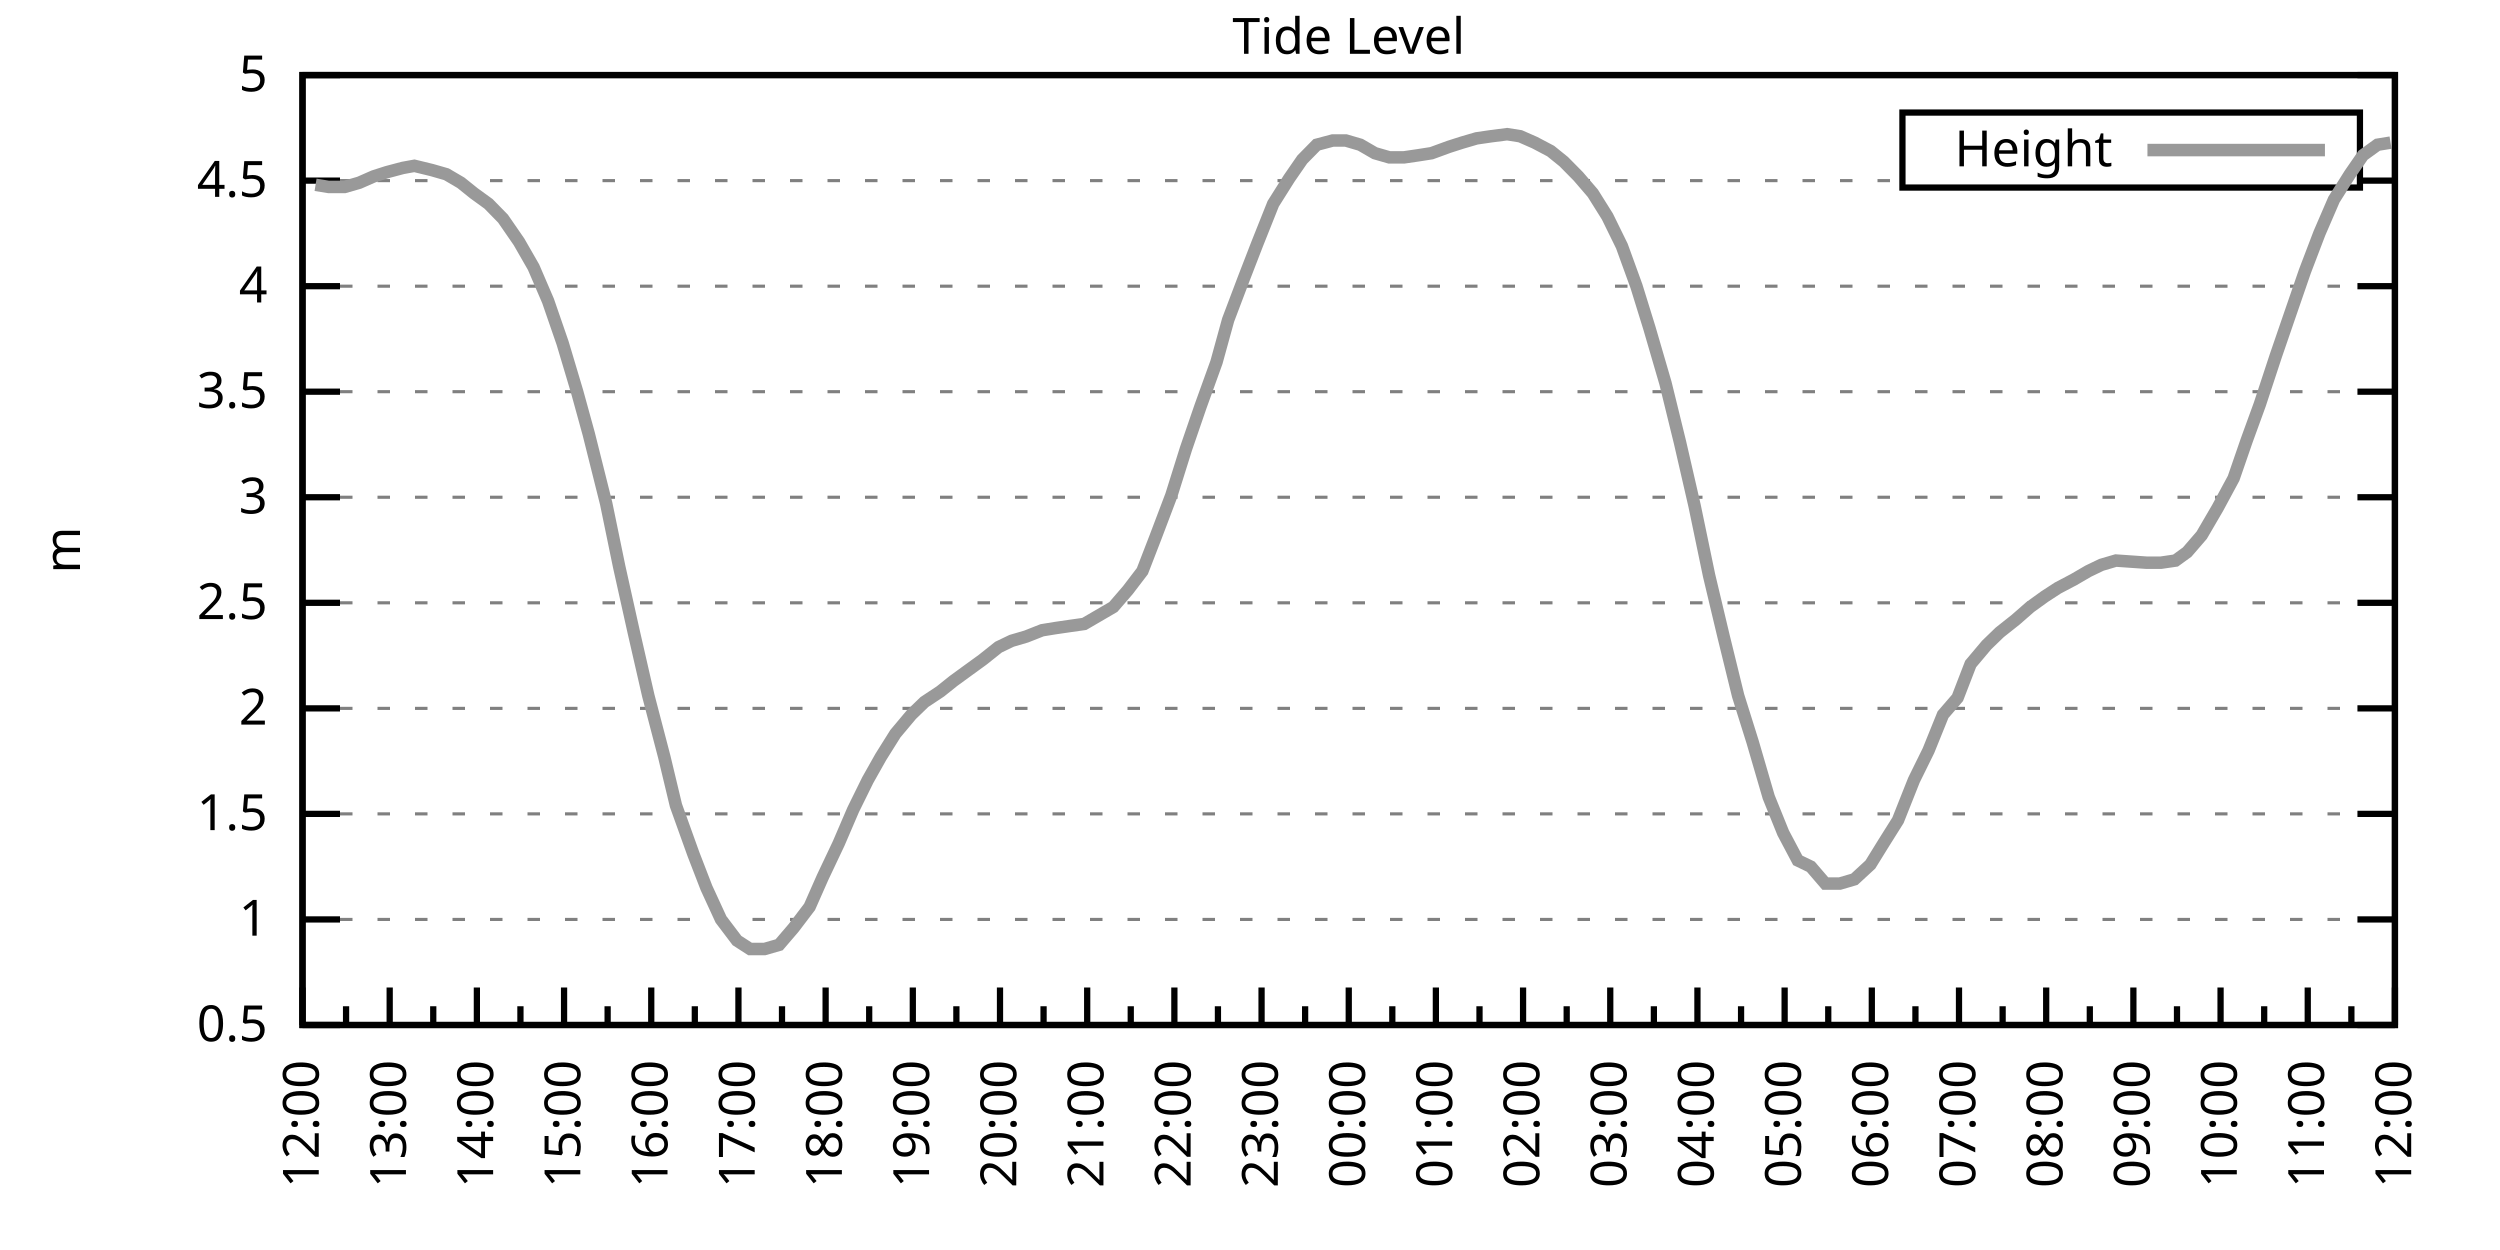
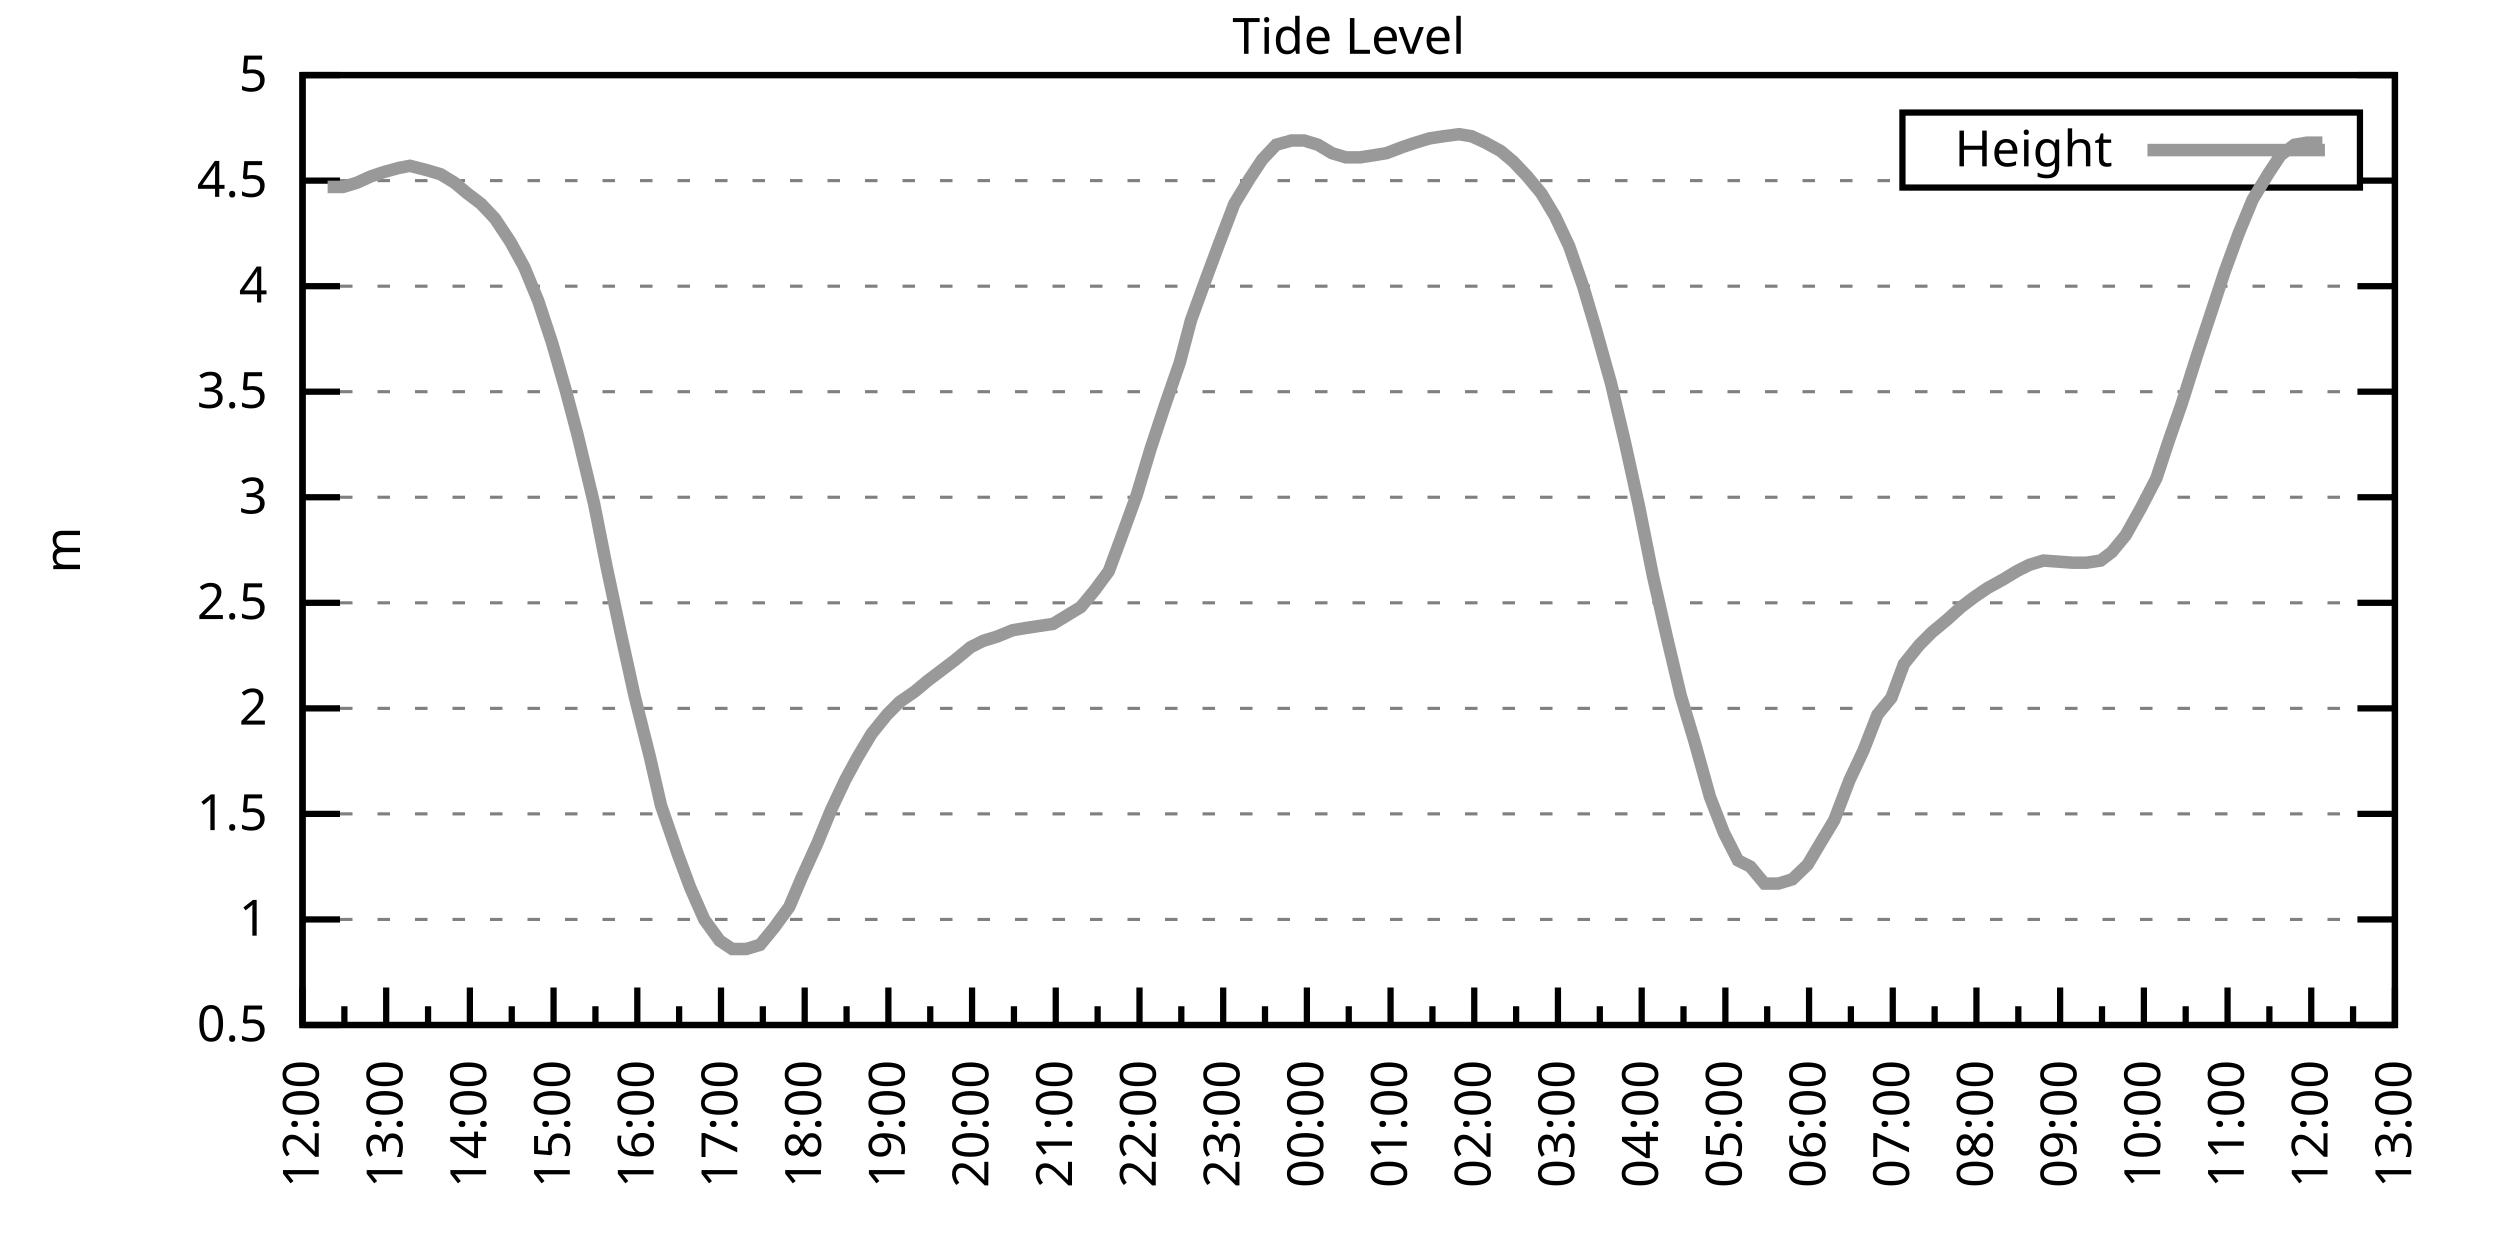
<svg xmlns="http://www.w3.org/2000/svg" xmlns:xlink="http://www.w3.org/1999/xlink" width="400" height="200" viewBox="0 0 400 200">
  <g id="gnuplot_canvas">
    <rect x="0" y="0" width="400" height="200" fill="none" />
    <defs>
      <circle id="gpDot" r="0.5" stroke-width="0.5" stroke="currentColor" />
      <path id="gpPt0" stroke-width="0.333" stroke="currentColor" d="M-1,0 h2 M0,-1 v2" />
      <path id="gpPt1" stroke-width="0.333" stroke="currentColor" d="M-1,-1 L1,1 M1,-1 L-1,1" />
      <path id="gpPt2" stroke-width="0.333" stroke="currentColor" d="M-1,0 L1,0 M0,-1 L0,1 M-1,-1 L1,1 M-1,1 L1,-1" />
      <rect id="gpPt3" stroke-width="0.333" stroke="currentColor" x="-1" y="-1" width="2" height="2" />
      <rect id="gpPt4" stroke-width="0.333" stroke="currentColor" fill="currentColor" x="-1" y="-1" width="2" height="2" />
      <circle id="gpPt5" stroke-width="0.333" stroke="currentColor" cx="0" cy="0" r="1" />
      <use xlink:href="#gpPt5" id="gpPt6" fill="currentColor" stroke="none" />
      <path id="gpPt7" stroke-width="0.333" stroke="currentColor" d="M0,-1.33 L-1.33,0.67 L1.33,0.67 z" />
      <use xlink:href="#gpPt7" id="gpPt8" fill="currentColor" stroke="none" />
      <use xlink:href="#gpPt7" id="gpPt9" stroke="currentColor" transform="rotate(180)" />
      <use xlink:href="#gpPt9" id="gpPt10" fill="currentColor" stroke="none" />
      <use xlink:href="#gpPt3" id="gpPt11" stroke="currentColor" transform="rotate(45)" />
      <use xlink:href="#gpPt11" id="gpPt12" fill="currentColor" stroke="none" />
      <path id="gpPt13" stroke-width="0.333" stroke="currentColor" d="M0,1.330 L1.265,0.411 L0.782,-1.067 L-0.782,-1.076 L-1.265,0.411 z" />
      <use xlink:href="#gpPt13" id="gpPt14" fill="currentColor" stroke="none" />
      <filter id="textbox" filterUnits="objectBoundingBox" x="0" y="0" height="1" width="1">
        <feFlood flood-color="white" flood-opacity="1" result="bgnd" />
        <feComposite in="SourceGraphic" in2="bgnd" operator="atop" />
      </filter>
      <filter id="greybox" filterUnits="objectBoundingBox" x="0" y="0" height="1" width="1">
        <feFlood flood-color="lightgrey" flood-opacity="1" result="grey" />
        <feComposite in="SourceGraphic" in2="grey" operator="atop" />
      </filter>
    </defs>
    <g fill="none" color="white" stroke="currentColor" stroke-width="1.00" stroke-linecap="butt" stroke-linejoin="miter">
</g>
    <g fill="none" color="black" stroke="currentColor" stroke-width="1.00" stroke-linecap="butt" stroke-linejoin="miter">
      <g stroke="none" shape-rendering="crispEdges">
        <polygon fill="rgb(255, 255, 255)" points="48.40,164.00 383.18,164.00 383.18,12.02 48.40,12.02 " />
      </g>
    </g>
    <g fill="none" color="black" stroke="currentColor" stroke-width="1.00" stroke-linecap="butt" stroke-linejoin="miter">
</g>
    <g fill="none" color="black" stroke="black" stroke-width="0.50" stroke-linecap="butt" stroke-linejoin="miter">
</g>
    <g fill="none" color="gray" stroke="currentColor" stroke-width="0.50" stroke-linecap="butt" stroke-linejoin="miter">
      <path stroke="gray" stroke-dasharray="2,4" class="gridline" d="M48.40,164.00 L383.19,164.00  " />
    </g>
    <g fill="none" color="gray" stroke="gray" stroke-width="1.00" stroke-linecap="butt" stroke-linejoin="miter">
</g>
    <g fill="none" color="black" stroke="currentColor" stroke-width="1.00" stroke-linecap="butt" stroke-linejoin="miter">
      <path stroke="black" d="M48.40,164.00 L54.40,164.00 M383.19,164.00 L377.19,164.00  " />
      <g transform="translate(42.80,166.60)" stroke="none" fill="black" font-family="Sans" font-size="8.00" text-anchor="end">
        <text>
          <tspan font-family="Sans"> 0.5</tspan>
        </text>
      </g>
    </g>
    <g fill="none" color="black" stroke="currentColor" stroke-width="1.00" stroke-linecap="butt" stroke-linejoin="miter">
</g>
    <g fill="none" color="black" stroke="black" stroke-width="0.50" stroke-linecap="butt" stroke-linejoin="miter">
</g>
    <g fill="none" color="gray" stroke="currentColor" stroke-width="0.50" stroke-linecap="butt" stroke-linejoin="miter">
      <path stroke="gray" stroke-dasharray="2,4" class="gridline" d="M48.40,147.11 L383.19,147.11  " />
    </g>
    <g fill="none" color="gray" stroke="gray" stroke-width="1.00" stroke-linecap="butt" stroke-linejoin="miter">
</g>
    <g fill="none" color="black" stroke="currentColor" stroke-width="1.00" stroke-linecap="butt" stroke-linejoin="miter">
      <path stroke="black" d="M48.40,147.11 L54.40,147.11 M383.19,147.11 L377.19,147.11  " />
      <g transform="translate(42.80,149.71)" stroke="none" fill="black" font-family="Sans" font-size="8.00" text-anchor="end">
        <text>
          <tspan font-family="Sans"> 1</tspan>
        </text>
      </g>
    </g>
    <g fill="none" color="black" stroke="currentColor" stroke-width="1.00" stroke-linecap="butt" stroke-linejoin="miter">
</g>
    <g fill="none" color="black" stroke="black" stroke-width="0.50" stroke-linecap="butt" stroke-linejoin="miter">
</g>
    <g fill="none" color="gray" stroke="currentColor" stroke-width="0.50" stroke-linecap="butt" stroke-linejoin="miter">
      <path stroke="gray" stroke-dasharray="2,4" class="gridline" d="M48.40,130.22 L383.19,130.22  " />
    </g>
    <g fill="none" color="gray" stroke="gray" stroke-width="1.00" stroke-linecap="butt" stroke-linejoin="miter">
</g>
    <g fill="none" color="black" stroke="currentColor" stroke-width="1.00" stroke-linecap="butt" stroke-linejoin="miter">
      <path stroke="black" d="M48.40,130.22 L54.40,130.22 M383.19,130.22 L377.19,130.22  " />
      <g transform="translate(42.80,132.82)" stroke="none" fill="black" font-family="Sans" font-size="8.00" text-anchor="end">
        <text>
          <tspan font-family="Sans"> 1.5</tspan>
        </text>
      </g>
    </g>
    <g fill="none" color="black" stroke="currentColor" stroke-width="1.00" stroke-linecap="butt" stroke-linejoin="miter">
</g>
    <g fill="none" color="black" stroke="black" stroke-width="0.50" stroke-linecap="butt" stroke-linejoin="miter">
</g>
    <g fill="none" color="gray" stroke="currentColor" stroke-width="0.50" stroke-linecap="butt" stroke-linejoin="miter">
      <path stroke="gray" stroke-dasharray="2,4" class="gridline" d="M48.40,113.34 L383.19,113.34  " />
    </g>
    <g fill="none" color="gray" stroke="gray" stroke-width="1.00" stroke-linecap="butt" stroke-linejoin="miter">
</g>
    <g fill="none" color="black" stroke="currentColor" stroke-width="1.00" stroke-linecap="butt" stroke-linejoin="miter">
      <path stroke="black" d="M48.40,113.34 L54.40,113.34 M383.19,113.34 L377.19,113.34  " />
      <g transform="translate(42.80,115.94)" stroke="none" fill="black" font-family="Sans" font-size="8.00" text-anchor="end">
        <text>
          <tspan font-family="Sans"> 2</tspan>
        </text>
      </g>
    </g>
    <g fill="none" color="black" stroke="currentColor" stroke-width="1.00" stroke-linecap="butt" stroke-linejoin="miter">
</g>
    <g fill="none" color="black" stroke="black" stroke-width="0.50" stroke-linecap="butt" stroke-linejoin="miter">
</g>
    <g fill="none" color="gray" stroke="currentColor" stroke-width="0.50" stroke-linecap="butt" stroke-linejoin="miter">
      <path stroke="gray" stroke-dasharray="2,4" class="gridline" d="M48.40,96.45 L383.19,96.45  " />
    </g>
    <g fill="none" color="gray" stroke="gray" stroke-width="1.00" stroke-linecap="butt" stroke-linejoin="miter">
</g>
    <g fill="none" color="black" stroke="currentColor" stroke-width="1.00" stroke-linecap="butt" stroke-linejoin="miter">
      <path stroke="black" d="M48.40,96.45 L54.40,96.45 M383.19,96.45 L377.19,96.45  " />
      <g transform="translate(42.80,99.05)" stroke="none" fill="black" font-family="Sans" font-size="8.00" text-anchor="end">
        <text>
          <tspan font-family="Sans"> 2.5</tspan>
        </text>
      </g>
    </g>
    <g fill="none" color="black" stroke="currentColor" stroke-width="1.00" stroke-linecap="butt" stroke-linejoin="miter">
</g>
    <g fill="none" color="black" stroke="black" stroke-width="0.50" stroke-linecap="butt" stroke-linejoin="miter">
</g>
    <g fill="none" color="gray" stroke="currentColor" stroke-width="0.50" stroke-linecap="butt" stroke-linejoin="miter">
      <path stroke="gray" stroke-dasharray="2,4" class="gridline" d="M48.40,79.56 L383.19,79.56  " />
    </g>
    <g fill="none" color="gray" stroke="gray" stroke-width="1.00" stroke-linecap="butt" stroke-linejoin="miter">
</g>
    <g fill="none" color="black" stroke="currentColor" stroke-width="1.00" stroke-linecap="butt" stroke-linejoin="miter">
      <path stroke="black" d="M48.40,79.56 L54.40,79.56 M383.19,79.56 L377.19,79.56  " />
      <g transform="translate(42.80,82.16)" stroke="none" fill="black" font-family="Sans" font-size="8.00" text-anchor="end">
        <text>
          <tspan font-family="Sans"> 3</tspan>
        </text>
      </g>
    </g>
    <g fill="none" color="black" stroke="currentColor" stroke-width="1.00" stroke-linecap="butt" stroke-linejoin="miter">
</g>
    <g fill="none" color="black" stroke="black" stroke-width="0.50" stroke-linecap="butt" stroke-linejoin="miter">
</g>
    <g fill="none" color="gray" stroke="currentColor" stroke-width="0.50" stroke-linecap="butt" stroke-linejoin="miter">
      <path stroke="gray" stroke-dasharray="2,4" class="gridline" d="M48.40,62.67 L383.19,62.67  " />
    </g>
    <g fill="none" color="gray" stroke="gray" stroke-width="1.00" stroke-linecap="butt" stroke-linejoin="miter">
</g>
    <g fill="none" color="black" stroke="currentColor" stroke-width="1.00" stroke-linecap="butt" stroke-linejoin="miter">
      <path stroke="black" d="M48.40,62.67 L54.40,62.67 M383.19,62.67 L377.19,62.67  " />
      <g transform="translate(42.80,65.27)" stroke="none" fill="black" font-family="Sans" font-size="8.00" text-anchor="end">
        <text>
          <tspan font-family="Sans"> 3.5</tspan>
        </text>
      </g>
    </g>
    <g fill="none" color="black" stroke="currentColor" stroke-width="1.00" stroke-linecap="butt" stroke-linejoin="miter">
</g>
    <g fill="none" color="black" stroke="black" stroke-width="0.50" stroke-linecap="butt" stroke-linejoin="miter">
</g>
    <g fill="none" color="gray" stroke="currentColor" stroke-width="0.50" stroke-linecap="butt" stroke-linejoin="miter">
      <path stroke="gray" stroke-dasharray="2,4" class="gridline" d="M48.40,45.79 L383.19,45.79  " />
    </g>
    <g fill="none" color="gray" stroke="gray" stroke-width="1.00" stroke-linecap="butt" stroke-linejoin="miter">
</g>
    <g fill="none" color="black" stroke="currentColor" stroke-width="1.00" stroke-linecap="butt" stroke-linejoin="miter">
      <path stroke="black" d="M48.40,45.79 L54.40,45.79 M383.19,45.79 L377.19,45.79  " />
      <g transform="translate(42.80,48.39)" stroke="none" fill="black" font-family="Sans" font-size="8.00" text-anchor="end">
        <text>
          <tspan font-family="Sans"> 4</tspan>
        </text>
      </g>
    </g>
    <g fill="none" color="black" stroke="currentColor" stroke-width="1.00" stroke-linecap="butt" stroke-linejoin="miter">
</g>
    <g fill="none" color="black" stroke="black" stroke-width="0.50" stroke-linecap="butt" stroke-linejoin="miter">
</g>
    <g fill="none" color="gray" stroke="currentColor" stroke-width="0.50" stroke-linecap="butt" stroke-linejoin="miter">
      <path stroke="gray" stroke-dasharray="2,4" class="gridline" d="M48.40,28.90 L304.39,28.90 M377.59,28.90 L383.19,28.90  " />
    </g>
    <g fill="none" color="gray" stroke="gray" stroke-width="1.00" stroke-linecap="butt" stroke-linejoin="miter">
</g>
    <g fill="none" color="black" stroke="currentColor" stroke-width="1.00" stroke-linecap="butt" stroke-linejoin="miter">
      <path stroke="black" d="M48.40,28.90 L54.40,28.90 M383.19,28.90 L377.19,28.90  " />
      <g transform="translate(42.80,31.50)" stroke="none" fill="black" font-family="Sans" font-size="8.00" text-anchor="end">
        <text>
          <tspan font-family="Sans"> 4.5</tspan>
        </text>
      </g>
    </g>
    <g fill="none" color="black" stroke="currentColor" stroke-width="1.00" stroke-linecap="butt" stroke-linejoin="miter">
</g>
    <g fill="none" color="black" stroke="black" stroke-width="0.50" stroke-linecap="butt" stroke-linejoin="miter">
</g>
    <g fill="none" color="gray" stroke="currentColor" stroke-width="0.50" stroke-linecap="butt" stroke-linejoin="miter">
      <path stroke="gray" stroke-dasharray="2,4" class="gridline" d="M48.40,12.01 L383.19,12.01  " />
    </g>
    <g fill="none" color="gray" stroke="gray" stroke-width="1.00" stroke-linecap="butt" stroke-linejoin="miter">
</g>
    <g fill="none" color="black" stroke="currentColor" stroke-width="1.00" stroke-linecap="butt" stroke-linejoin="miter">
      <path stroke="black" d="M48.40,12.01 L54.40,12.01 M383.19,12.01 L377.19,12.01  " />
      <g transform="translate(42.80,14.61)" stroke="none" fill="black" font-family="Sans" font-size="8.00" text-anchor="end">
        <text>
          <tspan font-family="Sans"> 5</tspan>
        </text>
      </g>
    </g>
    <g fill="none" color="black" stroke="currentColor" stroke-width="1.00" stroke-linecap="butt" stroke-linejoin="miter">
      <path stroke="black" d="M48.40,164.00 L48.40,158.00  " />
      <g transform="translate(51.00,169.60) rotate(270)" stroke="none" fill="black" font-family="Sans" font-size="8.00" text-anchor="end">
        <text>
          <tspan font-family="Sans">12:00</tspan>
        </text>
      </g>
    </g>
    <g fill="none" color="black" stroke="currentColor" stroke-width="1.00" stroke-linecap="butt" stroke-linejoin="miter">
-       <path stroke="black" d="M55.37,164.00 L55.37,161.00 M62.35,164.00 L62.35,158.00  " />
-       <g transform="translate(64.95,169.60) rotate(270)" stroke="none" fill="black" font-family="Sans" font-size="8.00" text-anchor="end">
+       <path stroke="black" d="M55.10,164.00 L55.10,161.00 M61.79,164.00 L61.79,158.00  " />
+       <g transform="translate(64.39,169.60) rotate(270)" stroke="none" fill="black" font-family="Sans" font-size="8.00" text-anchor="end">
        <text>
          <tspan font-family="Sans">13:00</tspan>
        </text>
      </g>
    </g>
    <g fill="none" color="black" stroke="currentColor" stroke-width="1.00" stroke-linecap="butt" stroke-linejoin="miter">
-       <path stroke="black" d="M69.32,164.00 L69.32,161.00 M76.30,164.00 L76.30,158.00  " />
-       <g transform="translate(78.90,169.60) rotate(270)" stroke="none" fill="black" font-family="Sans" font-size="8.00" text-anchor="end">
+       <path stroke="black" d="M68.49,164.00 L68.49,161.00 M75.18,164.00 L75.18,158.00  " />
+       <g transform="translate(77.78,169.60) rotate(270)" stroke="none" fill="black" font-family="Sans" font-size="8.00" text-anchor="end">
        <text>
          <tspan font-family="Sans">14:00</tspan>
        </text>
      </g>
    </g>
    <g fill="none" color="black" stroke="currentColor" stroke-width="1.00" stroke-linecap="butt" stroke-linejoin="miter">
-       <path stroke="black" d="M83.27,164.00 L83.27,161.00 M90.25,164.00 L90.25,158.00  " />
-       <g transform="translate(92.85,169.60) rotate(270)" stroke="none" fill="black" font-family="Sans" font-size="8.00" text-anchor="end">
+       <path stroke="black" d="M81.88,164.00 L81.88,161.00 M88.57,164.00 L88.57,158.00  " />
+       <g transform="translate(91.17,169.60) rotate(270)" stroke="none" fill="black" font-family="Sans" font-size="8.00" text-anchor="end">
        <text>
          <tspan font-family="Sans">15:00</tspan>
        </text>
      </g>
    </g>
    <g fill="none" color="black" stroke="currentColor" stroke-width="1.00" stroke-linecap="butt" stroke-linejoin="miter">
-       <path stroke="black" d="M97.22,164.00 L97.22,161.00 M104.20,164.00 L104.20,158.00  " />
-       <g transform="translate(106.80,169.60) rotate(270)" stroke="none" fill="black" font-family="Sans" font-size="8.00" text-anchor="end">
+       <path stroke="black" d="M95.27,164.00 L95.27,161.00 M101.97,164.00 L101.97,158.00  " />
+       <g transform="translate(104.57,169.60) rotate(270)" stroke="none" fill="black" font-family="Sans" font-size="8.00" text-anchor="end">
        <text>
          <tspan font-family="Sans">16:00</tspan>
        </text>
      </g>
    </g>
    <g fill="none" color="black" stroke="currentColor" stroke-width="1.00" stroke-linecap="butt" stroke-linejoin="miter">
-       <path stroke="black" d="M111.17,164.00 L111.17,161.00 M118.15,164.00 L118.15,158.00  " />
-       <g transform="translate(120.75,169.60) rotate(270)" stroke="none" fill="black" font-family="Sans" font-size="8.00" text-anchor="end">
+       <path stroke="black" d="M108.66,164.00 L108.66,161.00 M115.36,164.00 L115.36,158.00  " />
+       <g transform="translate(117.96,169.60) rotate(270)" stroke="none" fill="black" font-family="Sans" font-size="8.00" text-anchor="end">
        <text>
          <tspan font-family="Sans">17:00</tspan>
        </text>
      </g>
    </g>
    <g fill="none" color="black" stroke="currentColor" stroke-width="1.00" stroke-linecap="butt" stroke-linejoin="miter">
-       <path stroke="black" d="M125.12,164.00 L125.12,161.00 M132.10,164.00 L132.10,158.00  " />
-       <g transform="translate(134.70,169.60) rotate(270)" stroke="none" fill="black" font-family="Sans" font-size="8.00" text-anchor="end">
+       <path stroke="black" d="M122.05,164.00 L122.05,161.00 M128.75,164.00 L128.75,158.00  " />
+       <g transform="translate(131.35,169.60) rotate(270)" stroke="none" fill="black" font-family="Sans" font-size="8.00" text-anchor="end">
        <text>
          <tspan font-family="Sans">18:00</tspan>
        </text>
      </g>
    </g>
    <g fill="none" color="black" stroke="currentColor" stroke-width="1.00" stroke-linecap="butt" stroke-linejoin="miter">
-       <path stroke="black" d="M139.07,164.00 L139.07,161.00 M146.05,164.00 L146.05,158.00  " />
-       <g transform="translate(148.65,169.60) rotate(270)" stroke="none" fill="black" font-family="Sans" font-size="8.00" text-anchor="end">
+       <path stroke="black" d="M135.45,164.00 L135.45,161.00 M142.14,164.00 L142.14,158.00  " />
+       <g transform="translate(144.74,169.60) rotate(270)" stroke="none" fill="black" font-family="Sans" font-size="8.00" text-anchor="end">
        <text>
          <tspan font-family="Sans">19:00</tspan>
        </text>
      </g>
    </g>
    <g fill="none" color="black" stroke="currentColor" stroke-width="1.00" stroke-linecap="butt" stroke-linejoin="miter">
-       <path stroke="black" d="M153.02,164.00 L153.02,161.00 M160.00,164.00 L160.00,158.00  " />
-       <g transform="translate(162.60,169.60) rotate(270)" stroke="none" fill="black" font-family="Sans" font-size="8.00" text-anchor="end">
+       <path stroke="black" d="M148.84,164.00 L148.84,161.00 M155.53,164.00 L155.53,158.00  " />
+       <g transform="translate(158.13,169.60) rotate(270)" stroke="none" fill="black" font-family="Sans" font-size="8.00" text-anchor="end">
        <text>
          <tspan font-family="Sans">20:00</tspan>
        </text>
      </g>
    </g>
    <g fill="none" color="black" stroke="currentColor" stroke-width="1.00" stroke-linecap="butt" stroke-linejoin="miter">
-       <path stroke="black" d="M166.97,164.00 L166.97,161.00 M173.95,164.00 L173.95,158.00  " />
-       <g transform="translate(176.55,169.60) rotate(270)" stroke="none" fill="black" font-family="Sans" font-size="8.00" text-anchor="end">
+       <path stroke="black" d="M162.23,164.00 L162.23,161.00 M168.92,164.00 L168.92,158.00  " />
+       <g transform="translate(171.52,169.60) rotate(270)" stroke="none" fill="black" font-family="Sans" font-size="8.00" text-anchor="end">
        <text>
          <tspan font-family="Sans">21:00</tspan>
        </text>
      </g>
    </g>
    <g fill="none" color="black" stroke="currentColor" stroke-width="1.00" stroke-linecap="butt" stroke-linejoin="miter">
-       <path stroke="black" d="M180.92,164.00 L180.92,161.00 M187.90,164.00 L187.90,158.00  " />
-       <g transform="translate(190.50,169.60) rotate(270)" stroke="none" fill="black" font-family="Sans" font-size="8.00" text-anchor="end">
+       <path stroke="black" d="M175.62,164.00 L175.62,161.00 M182.32,164.00 L182.32,158.00  " />
+       <g transform="translate(184.92,169.60) rotate(270)" stroke="none" fill="black" font-family="Sans" font-size="8.00" text-anchor="end">
        <text>
          <tspan font-family="Sans">22:00</tspan>
        </text>
      </g>
    </g>
    <g fill="none" color="black" stroke="currentColor" stroke-width="1.00" stroke-linecap="butt" stroke-linejoin="miter">
-       <path stroke="black" d="M194.87,164.00 L194.87,161.00 M201.85,164.00 L201.85,158.00  " />
-       <g transform="translate(204.45,169.60) rotate(270)" stroke="none" fill="black" font-family="Sans" font-size="8.00" text-anchor="end">
+       <path stroke="black" d="M189.01,164.00 L189.01,161.00 M195.71,164.00 L195.71,158.00  " />
+       <g transform="translate(198.31,169.60) rotate(270)" stroke="none" fill="black" font-family="Sans" font-size="8.00" text-anchor="end">
        <text>
          <tspan font-family="Sans">23:00</tspan>
        </text>
      </g>
    </g>
    <g fill="none" color="black" stroke="currentColor" stroke-width="1.00" stroke-linecap="butt" stroke-linejoin="miter">
-       <path stroke="black" d="M208.82,164.00 L208.82,161.00 M215.80,164.00 L215.80,158.00  " />
-       <g transform="translate(218.40,169.60) rotate(270)" stroke="none" fill="black" font-family="Sans" font-size="8.00" text-anchor="end">
+       <path stroke="black" d="M202.40,164.00 L202.40,161.00 M209.10,164.00 L209.10,158.00  " />
+       <g transform="translate(211.70,169.60) rotate(270)" stroke="none" fill="black" font-family="Sans" font-size="8.00" text-anchor="end">
        <text>
          <tspan font-family="Sans">00:00</tspan>
        </text>
      </g>
    </g>
    <g fill="none" color="black" stroke="currentColor" stroke-width="1.00" stroke-linecap="butt" stroke-linejoin="miter">
-       <path stroke="black" d="M222.77,164.00 L222.77,161.00 M229.74,164.00 L229.74,158.00  " />
-       <g transform="translate(232.34,169.60) rotate(270)" stroke="none" fill="black" font-family="Sans" font-size="8.00" text-anchor="end">
+       <path stroke="black" d="M215.80,164.00 L215.80,161.00 M222.49,164.00 L222.49,158.00  " />
+       <g transform="translate(225.09,169.60) rotate(270)" stroke="none" fill="black" font-family="Sans" font-size="8.00" text-anchor="end">
        <text>
          <tspan font-family="Sans">01:00</tspan>
        </text>
      </g>
    </g>
    <g fill="none" color="black" stroke="currentColor" stroke-width="1.00" stroke-linecap="butt" stroke-linejoin="miter">
-       <path stroke="black" d="M236.72,164.00 L236.72,161.00 M243.69,164.00 L243.69,158.00  " />
-       <g transform="translate(246.29,169.60) rotate(270)" stroke="none" fill="black" font-family="Sans" font-size="8.00" text-anchor="end">
+       <path stroke="black" d="M229.19,164.00 L229.19,161.00 M235.88,164.00 L235.88,158.00  " />
+       <g transform="translate(238.48,169.60) rotate(270)" stroke="none" fill="black" font-family="Sans" font-size="8.00" text-anchor="end">
        <text>
          <tspan font-family="Sans">02:00</tspan>
        </text>
      </g>
    </g>
    <g fill="none" color="black" stroke="currentColor" stroke-width="1.00" stroke-linecap="butt" stroke-linejoin="miter">
-       <path stroke="black" d="M250.67,164.00 L250.67,161.00 M257.64,164.00 L257.64,158.00  " />
-       <g transform="translate(260.24,169.60) rotate(270)" stroke="none" fill="black" font-family="Sans" font-size="8.00" text-anchor="end">
+       <path stroke="black" d="M242.58,164.00 L242.58,161.00 M249.27,164.00 L249.27,158.00  " />
+       <g transform="translate(251.87,169.60) rotate(270)" stroke="none" fill="black" font-family="Sans" font-size="8.00" text-anchor="end">
        <text>
          <tspan font-family="Sans">03:00</tspan>
        </text>
      </g>
    </g>
    <g fill="none" color="black" stroke="currentColor" stroke-width="1.00" stroke-linecap="butt" stroke-linejoin="miter">
-       <path stroke="black" d="M264.62,164.00 L264.62,161.00 M271.59,164.00 L271.59,158.00  " />
-       <g transform="translate(274.19,169.60) rotate(270)" stroke="none" fill="black" font-family="Sans" font-size="8.00" text-anchor="end">
+       <path stroke="black" d="M255.97,164.00 L255.97,161.00 M262.67,164.00 L262.67,158.00  " />
+       <g transform="translate(265.27,169.60) rotate(270)" stroke="none" fill="black" font-family="Sans" font-size="8.00" text-anchor="end">
        <text>
          <tspan font-family="Sans">04:00</tspan>
        </text>
      </g>
    </g>
    <g fill="none" color="black" stroke="currentColor" stroke-width="1.00" stroke-linecap="butt" stroke-linejoin="miter">
-       <path stroke="black" d="M278.57,164.00 L278.57,161.00 M285.54,164.00 L285.54,158.00  " />
-       <g transform="translate(288.14,169.60) rotate(270)" stroke="none" fill="black" font-family="Sans" font-size="8.00" text-anchor="end">
+       <path stroke="black" d="M269.36,164.00 L269.36,161.00 M276.06,164.00 L276.06,158.00  " />
+       <g transform="translate(278.66,169.60) rotate(270)" stroke="none" fill="black" font-family="Sans" font-size="8.00" text-anchor="end">
        <text>
          <tspan font-family="Sans">05:00</tspan>
        </text>
      </g>
    </g>
    <g fill="none" color="black" stroke="currentColor" stroke-width="1.00" stroke-linecap="butt" stroke-linejoin="miter">
-       <path stroke="black" d="M292.52,164.00 L292.52,161.00 M299.49,164.00 L299.49,158.00  " />
-       <g transform="translate(302.09,169.60) rotate(270)" stroke="none" fill="black" font-family="Sans" font-size="8.00" text-anchor="end">
+       <path stroke="black" d="M282.75,164.00 L282.75,161.00 M289.45,164.00 L289.45,158.00  " />
+       <g transform="translate(292.05,169.60) rotate(270)" stroke="none" fill="black" font-family="Sans" font-size="8.00" text-anchor="end">
        <text>
          <tspan font-family="Sans">06:00</tspan>
        </text>
      </g>
    </g>
    <g fill="none" color="black" stroke="currentColor" stroke-width="1.00" stroke-linecap="butt" stroke-linejoin="miter">
-       <path stroke="black" d="M306.47,164.00 L306.47,161.00 M313.44,164.00 L313.44,158.00  " />
-       <g transform="translate(316.04,169.60) rotate(270)" stroke="none" fill="black" font-family="Sans" font-size="8.00" text-anchor="end">
+       <path stroke="black" d="M296.14,164.00 L296.14,161.00 M302.84,164.00 L302.84,158.00  " />
+       <g transform="translate(305.44,169.60) rotate(270)" stroke="none" fill="black" font-family="Sans" font-size="8.00" text-anchor="end">
        <text>
          <tspan font-family="Sans">07:00</tspan>
        </text>
      </g>
    </g>
    <g fill="none" color="black" stroke="currentColor" stroke-width="1.00" stroke-linecap="butt" stroke-linejoin="miter">
-       <path stroke="black" d="M320.42,164.00 L320.42,161.00 M327.39,164.00 L327.39,158.00  " />
-       <g transform="translate(329.99,169.60) rotate(270)" stroke="none" fill="black" font-family="Sans" font-size="8.00" text-anchor="end">
+       <path stroke="black" d="M309.54,164.00 L309.54,161.00 M316.23,164.00 L316.23,158.00  " />
+       <g transform="translate(318.83,169.60) rotate(270)" stroke="none" fill="black" font-family="Sans" font-size="8.00" text-anchor="end">
        <text>
          <tspan font-family="Sans">08:00</tspan>
        </text>
      </g>
    </g>
    <g fill="none" color="black" stroke="currentColor" stroke-width="1.00" stroke-linecap="butt" stroke-linejoin="miter">
-       <path stroke="black" d="M334.37,164.00 L334.37,161.00 M341.34,164.00 L341.34,158.00  " />
-       <g transform="translate(343.94,169.60) rotate(270)" stroke="none" fill="black" font-family="Sans" font-size="8.00" text-anchor="end">
+       <path stroke="black" d="M322.93,164.00 L322.93,161.00 M329.62,164.00 L329.62,158.00  " />
+       <g transform="translate(332.22,169.60) rotate(270)" stroke="none" fill="black" font-family="Sans" font-size="8.00" text-anchor="end">
        <text>
          <tspan font-family="Sans">09:00</tspan>
        </text>
      </g>
    </g>
    <g fill="none" color="black" stroke="currentColor" stroke-width="1.00" stroke-linecap="butt" stroke-linejoin="miter">
-       <path stroke="black" d="M348.32,164.00 L348.32,161.00 M355.29,164.00 L355.29,158.00  " />
-       <g transform="translate(357.89,169.60) rotate(270)" stroke="none" fill="black" font-family="Sans" font-size="8.00" text-anchor="end">
+       <path stroke="black" d="M336.32,164.00 L336.32,161.00 M343.02,164.00 L343.02,158.00  " />
+       <g transform="translate(345.62,169.60) rotate(270)" stroke="none" fill="black" font-family="Sans" font-size="8.00" text-anchor="end">
        <text>
          <tspan font-family="Sans">10:00</tspan>
        </text>
      </g>
    </g>
    <g fill="none" color="black" stroke="currentColor" stroke-width="1.00" stroke-linecap="butt" stroke-linejoin="miter">
-       <path stroke="black" d="M362.27,164.00 L362.27,161.00 M369.24,164.00 L369.24,158.00  " />
-       <g transform="translate(371.84,169.60) rotate(270)" stroke="none" fill="black" font-family="Sans" font-size="8.00" text-anchor="end">
+       <path stroke="black" d="M349.71,164.00 L349.71,161.00 M356.41,164.00 L356.41,158.00  " />
+       <g transform="translate(359.01,169.60) rotate(270)" stroke="none" fill="black" font-family="Sans" font-size="8.00" text-anchor="end">
        <text>
          <tspan font-family="Sans">11:00</tspan>
        </text>
      </g>
    </g>
    <g fill="none" color="black" stroke="currentColor" stroke-width="1.00" stroke-linecap="butt" stroke-linejoin="miter">
-       <path stroke="black" d="M376.22,164.00 L376.22,161.00 M383.19,164.00 L383.19,158.00  " />
+       <path stroke="black" d="M363.10,164.00 L363.10,161.00 M369.80,164.00 L369.80,158.00  " />
+       <g transform="translate(372.40,169.60) rotate(270)" stroke="none" fill="black" font-family="Sans" font-size="8.00" text-anchor="end">
+         <text>
+           <tspan font-family="Sans">12:00</tspan>
+         </text>
+       </g>
+     </g>
+     <g fill="none" color="black" stroke="currentColor" stroke-width="1.00" stroke-linecap="butt" stroke-linejoin="miter">
+       <path stroke="black" d="M376.49,164.00 L376.49,161.00 M383.19,164.00 L383.19,158.00  " />
      <g transform="translate(385.79,169.60) rotate(270)" stroke="none" fill="black" font-family="Sans" font-size="8.00" text-anchor="end">
        <text>
-           <tspan font-family="Sans">12:00</tspan>
+           <tspan font-family="Sans">13:00</tspan>
        </text>
      </g>
    </g>
    <g fill="none" color="black" stroke="currentColor" stroke-width="1.00" stroke-linecap="butt" stroke-linejoin="miter">
</g>
    <g fill="none" color="black" stroke="currentColor" stroke-width="1.00" stroke-linecap="butt" stroke-linejoin="miter">
      <path stroke="black" d="M48.40,12.01 L48.40,164.00 L383.19,164.00 L383.19,12.01 L48.40,12.01 Z  " />
    </g>
    <g fill="none" color="black" stroke="currentColor" stroke-width="1.00" stroke-linecap="butt" stroke-linejoin="miter">
      <g transform="translate(12.80,88.01) rotate(270)" stroke="none" fill="black" font-family="Sans" font-size="8.00" text-anchor="middle">
        <text>
          <tspan font-family="Sans">m</tspan>
        </text>
      </g>
    </g>
    <g fill="none" color="black" stroke="currentColor" stroke-width="1.00" stroke-linecap="butt" stroke-linejoin="miter">
</g>
    <g fill="none" color="black" stroke="currentColor" stroke-width="1.00" stroke-linecap="butt" stroke-linejoin="miter">
      <path stroke="black" d="M304.39,30.01 L304.39,18.01 L377.59,18.01 L377.59,30.01 L304.39,30.01 Z  " />
    </g>
    <g id="Tide_level_plot_1">
      <g fill="none" color="white" stroke="black" stroke-width="2.00" stroke-linecap="butt" stroke-linejoin="miter">
</g>
      <g fill="none" color="black" stroke="currentColor" stroke-width="2.00" stroke-linecap="butt" stroke-linejoin="miter">
        <g transform="translate(337.99,26.61)" stroke="none" fill="black" font-family="Sans" font-size="8.00" text-anchor="end">
          <text>
            <tspan font-family="Sans">Height</tspan>
          </text>
        </g>
      </g>
      <g fill="none" color="black" stroke="currentColor" stroke-width="2.00" stroke-linecap="butt" stroke-linejoin="miter">
-         <path stroke="rgb(153, 153, 153)" d="M343.59,24.01 L371.99,24.01 M50.49,29.57 L52.58,29.91 L55.14,29.91 L57.47,29.24 L59.79,28.22 L61.88,27.55   L64.44,26.87 L66.30,26.53 L69.09,27.21 L71.42,27.88 L73.74,29.24 L75.83,30.92 L78.16,32.61 L80.48,34.98   L83.04,38.69 L85.37,42.75 L87.69,48.15 L90.02,54.90 L92.34,62.67 L94.20,69.43 L96.99,80.57 L99.08,90.71   L101.41,101.18 L103.73,111.31 L106.29,121.11 L108.15,128.87 L110.94,136.64 L113.03,142.05 L115.36,147.11 L117.92,150.49   L120.01,151.84 L122.33,151.84 L124.66,151.17 L126.98,148.46 L129.54,145.09 L131.63,140.36 L134.19,134.95 L136.51,129.55   L138.84,124.82 L140.93,121.11 L143.26,117.39 L145.81,114.35 L147.91,112.32 L150.46,110.63 L152.56,108.95 L154.88,107.26   L157.21,105.57 L159.76,103.54 L161.86,102.53 L164.18,101.85 L166.74,100.84 L168.83,100.50 L171.16,100.16 L173.48,99.83   L178.13,97.12 L180.46,94.42 L182.78,91.38 L184.87,85.98 L187.43,79.22 L189.76,71.79 L192.08,65.04 L194.64,57.94   L196.50,51.19 L199.06,44.43 L201.15,39.03 L203.71,32.61 L206.26,28.56 L208.36,25.52 L210.68,23.16 L213.24,22.48   L215.33,22.48 L217.65,23.16 L219.98,24.51 L222.30,25.18 L224.63,25.18 L226.95,24.84 L229.05,24.51 L231.84,23.49   L233.93,22.82 L236.25,22.14 L238.58,21.80 L241.14,21.47 L243.23,21.80 L245.55,22.82 L248.11,24.17 L250.20,25.86   L252.53,28.22 L254.85,30.92 L257.18,34.64 L259.50,39.37 L261.83,45.79 L263.92,52.54 L266.48,61.32 L268.80,70.78   L271.13,80.91 L273.45,92.06 L275.78,101.85 L278.10,111.31 L280.43,118.74 L282.99,127.52 L285.31,133.26 L287.64,137.66   L289.73,138.67 L292.05,141.37 L294.38,141.37 L296.70,140.69 L299.26,138.33 L301.35,134.95 L303.68,131.24 L306.23,124.82   L308.56,120.09 L310.88,114.35 L313.21,111.65 L315.30,106.24 L317.86,103.20 L319.95,101.18 L322.51,99.15 L324.83,97.12   L327.16,95.44 L329.25,94.08 L331.81,92.73 L334.13,91.38 L336.23,90.37 L338.55,89.69 L343.43,90.03 L345.76,90.03   L348.08,89.69 L349.94,88.34 L352.27,85.64 L354.83,81.25 L357.38,76.52 L359.48,70.44 L361.57,64.70 L364.13,56.93   L366.45,50.18 L368.78,43.42 L371.10,37.34 L373.43,31.94 L375.98,27.88 L378.08,24.84 L380.40,23.16 L382.49,22.82    " />
+         <path stroke="rgb(153, 153, 153)" d="M343.59,24.01 L371.99,24.01 M52.42,29.91 L54.87,29.91 L57.10,29.24 L59.34,28.22 L61.35,27.55 L63.80,26.87   L65.59,26.53 L68.26,27.21 L70.50,27.88 L72.73,29.24 L74.74,30.92 L76.97,32.61 L79.20,34.98 L81.66,38.69   L83.89,42.75 L86.12,48.15 L88.35,54.90 L90.58,62.67 L92.37,69.43 L95.05,80.57 L97.06,90.71 L99.29,101.18   L101.52,111.31 L103.98,121.11 L105.76,128.87 L108.44,136.64 L110.45,142.05 L112.68,147.11 L115.13,150.49 L117.14,151.84   L119.38,151.84 L121.61,151.17 L123.84,148.46 L126.29,145.09 L128.30,140.36 L130.76,134.95 L132.99,129.55 L135.22,124.82   L137.23,121.11 L139.46,117.39 L141.92,114.35 L143.93,112.32 L146.38,110.63 L148.39,108.95 L150.62,107.26 L152.85,105.57   L155.31,103.54 L157.32,102.53 L159.55,101.85 L162.01,100.84 L164.01,100.50 L166.25,100.16 L168.48,99.83 L172.94,97.12   L175.17,94.42 L177.41,91.38 L179.41,85.98 L181.87,79.22 L184.10,71.79 L186.33,65.04 L188.79,57.94 L190.57,51.19   L193.03,44.43 L195.04,39.03 L197.49,32.61 L199.95,28.56 L201.96,25.52 L204.19,23.16 L206.64,22.48 L208.65,22.48   L210.88,23.16 L213.12,24.51 L215.35,25.18 L217.58,25.18 L219.81,24.84 L221.82,24.51 L224.50,23.49 L226.51,22.82   L228.74,22.14 L230.97,21.80 L233.43,21.47 L235.44,21.80 L237.67,22.82 L240.12,24.17 L242.13,25.86 L244.36,28.22   L246.60,30.92 L248.83,34.64 L251.06,39.37 L253.29,45.79 L255.30,52.54 L257.76,61.32 L259.99,70.78 L262.22,80.91   L264.45,92.06 L266.68,101.85 L268.92,111.31 L271.15,118.74 L273.60,127.52 L275.83,133.26 L278.07,137.66 L280.07,138.67   L282.31,141.37 L284.54,141.37 L286.77,140.69 L289.23,138.33 L291.23,134.95 L293.47,131.24 L295.92,124.82 L298.15,120.09   L300.39,114.35 L302.62,111.65 L304.63,106.24 L307.08,103.20 L309.09,101.18 L311.54,99.15 L313.78,97.12 L316.01,95.44   L318.02,94.08 L320.47,92.73 L322.70,91.38 L324.71,90.37 L326.95,89.69 L331.63,90.03 L333.86,90.03 L336.10,89.69   L337.88,88.34 L340.11,85.64 L342.57,81.25 L345.02,76.52 L347.03,70.44 L349.04,64.70 L351.50,56.93 L353.73,50.18   L355.96,43.42 L358.19,37.34 L360.42,31.94 L362.88,27.88 L364.89,24.84 L367.12,23.16 L369.13,22.82 L371.58,22.82    " />
      </g>
    </g>
    <g fill="none" color="black" stroke="currentColor" stroke-width="2.00" stroke-linecap="butt" stroke-linejoin="miter">
</g>
    <g fill="none" color="black" stroke="black" stroke-width="1.00" stroke-linecap="butt" stroke-linejoin="miter">
</g>
    <g fill="none" color="black" stroke="currentColor" stroke-width="1.00" stroke-linecap="butt" stroke-linejoin="miter">
      <path stroke="black" d="M48.40,12.01 L48.40,164.00 L383.19,164.00 L383.19,12.01 L48.40,12.01 Z  " />
    </g>
    <g fill="none" color="black" stroke="currentColor" stroke-width="1.00" stroke-linecap="butt" stroke-linejoin="miter">
      <g transform="translate(215.79,8.61)" stroke="none" fill="black" font-family="Sans" font-size="8.00" text-anchor="middle">
        <text>
          <tspan font-family="Sans">Tide Level</tspan>
        </text>
      </g>
    </g>
    <g fill="none" color="black" stroke="currentColor" stroke-width="1.00" stroke-linecap="butt" stroke-linejoin="miter">
</g>
  </g>
</svg>
